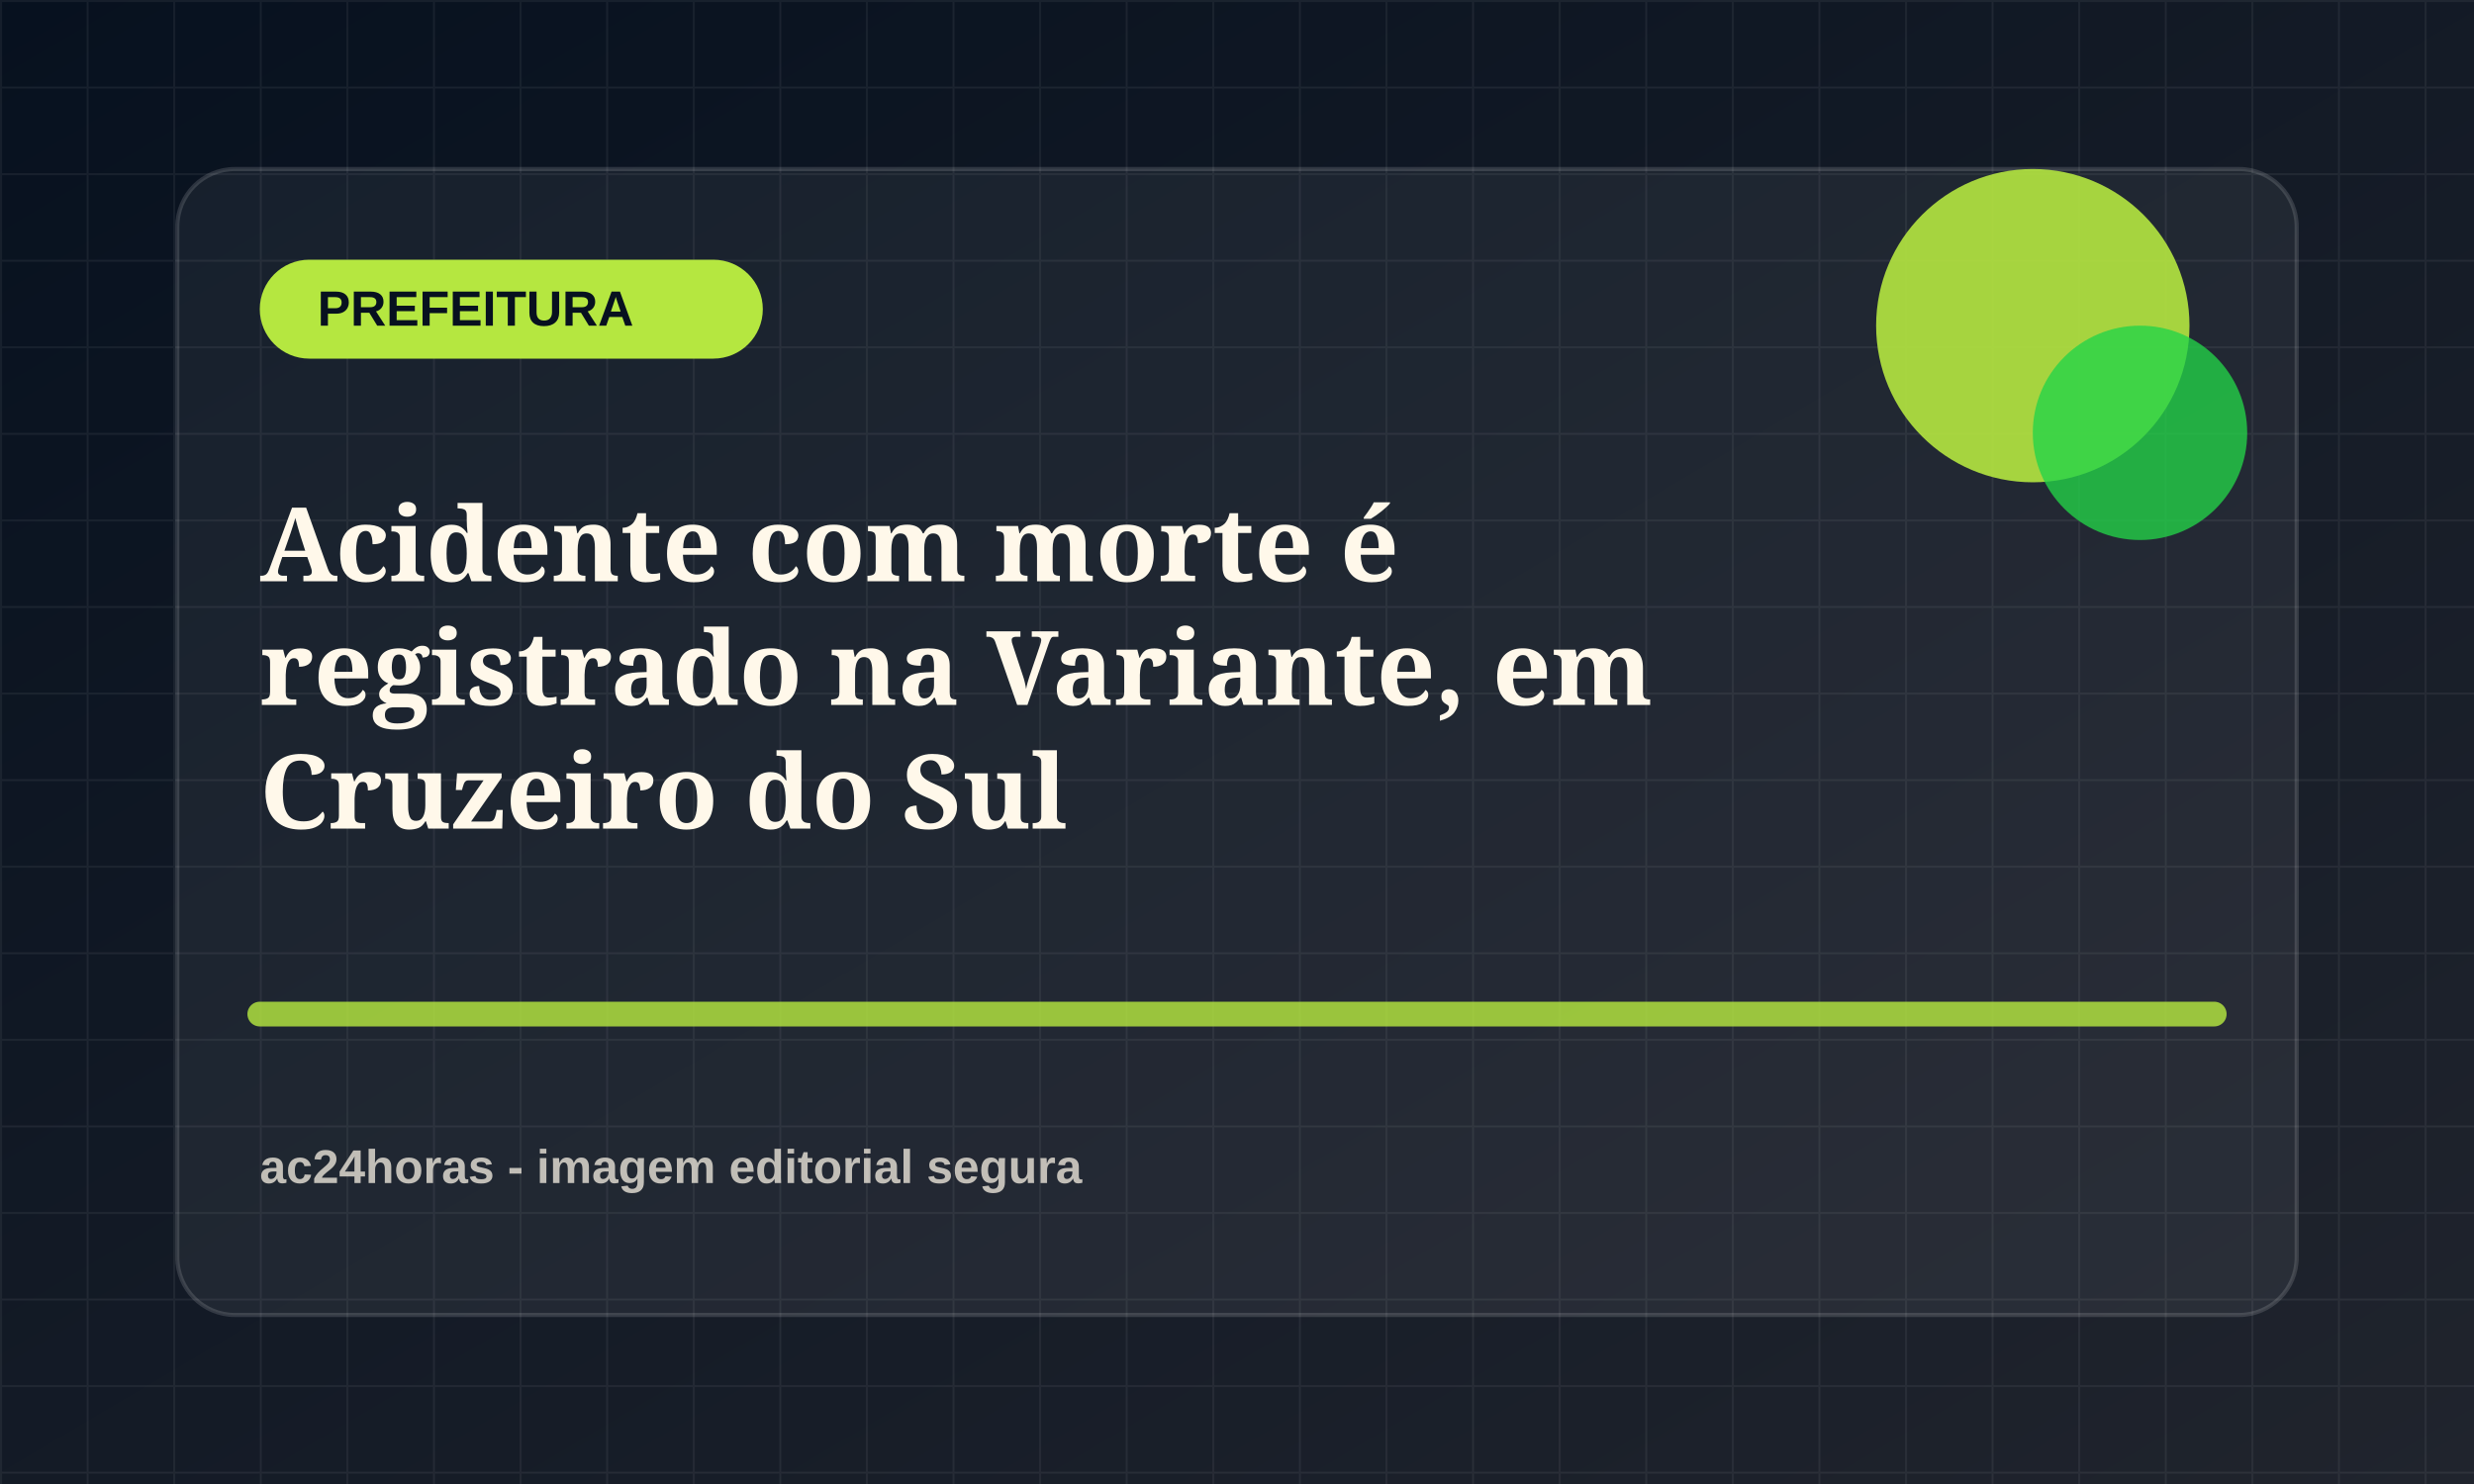
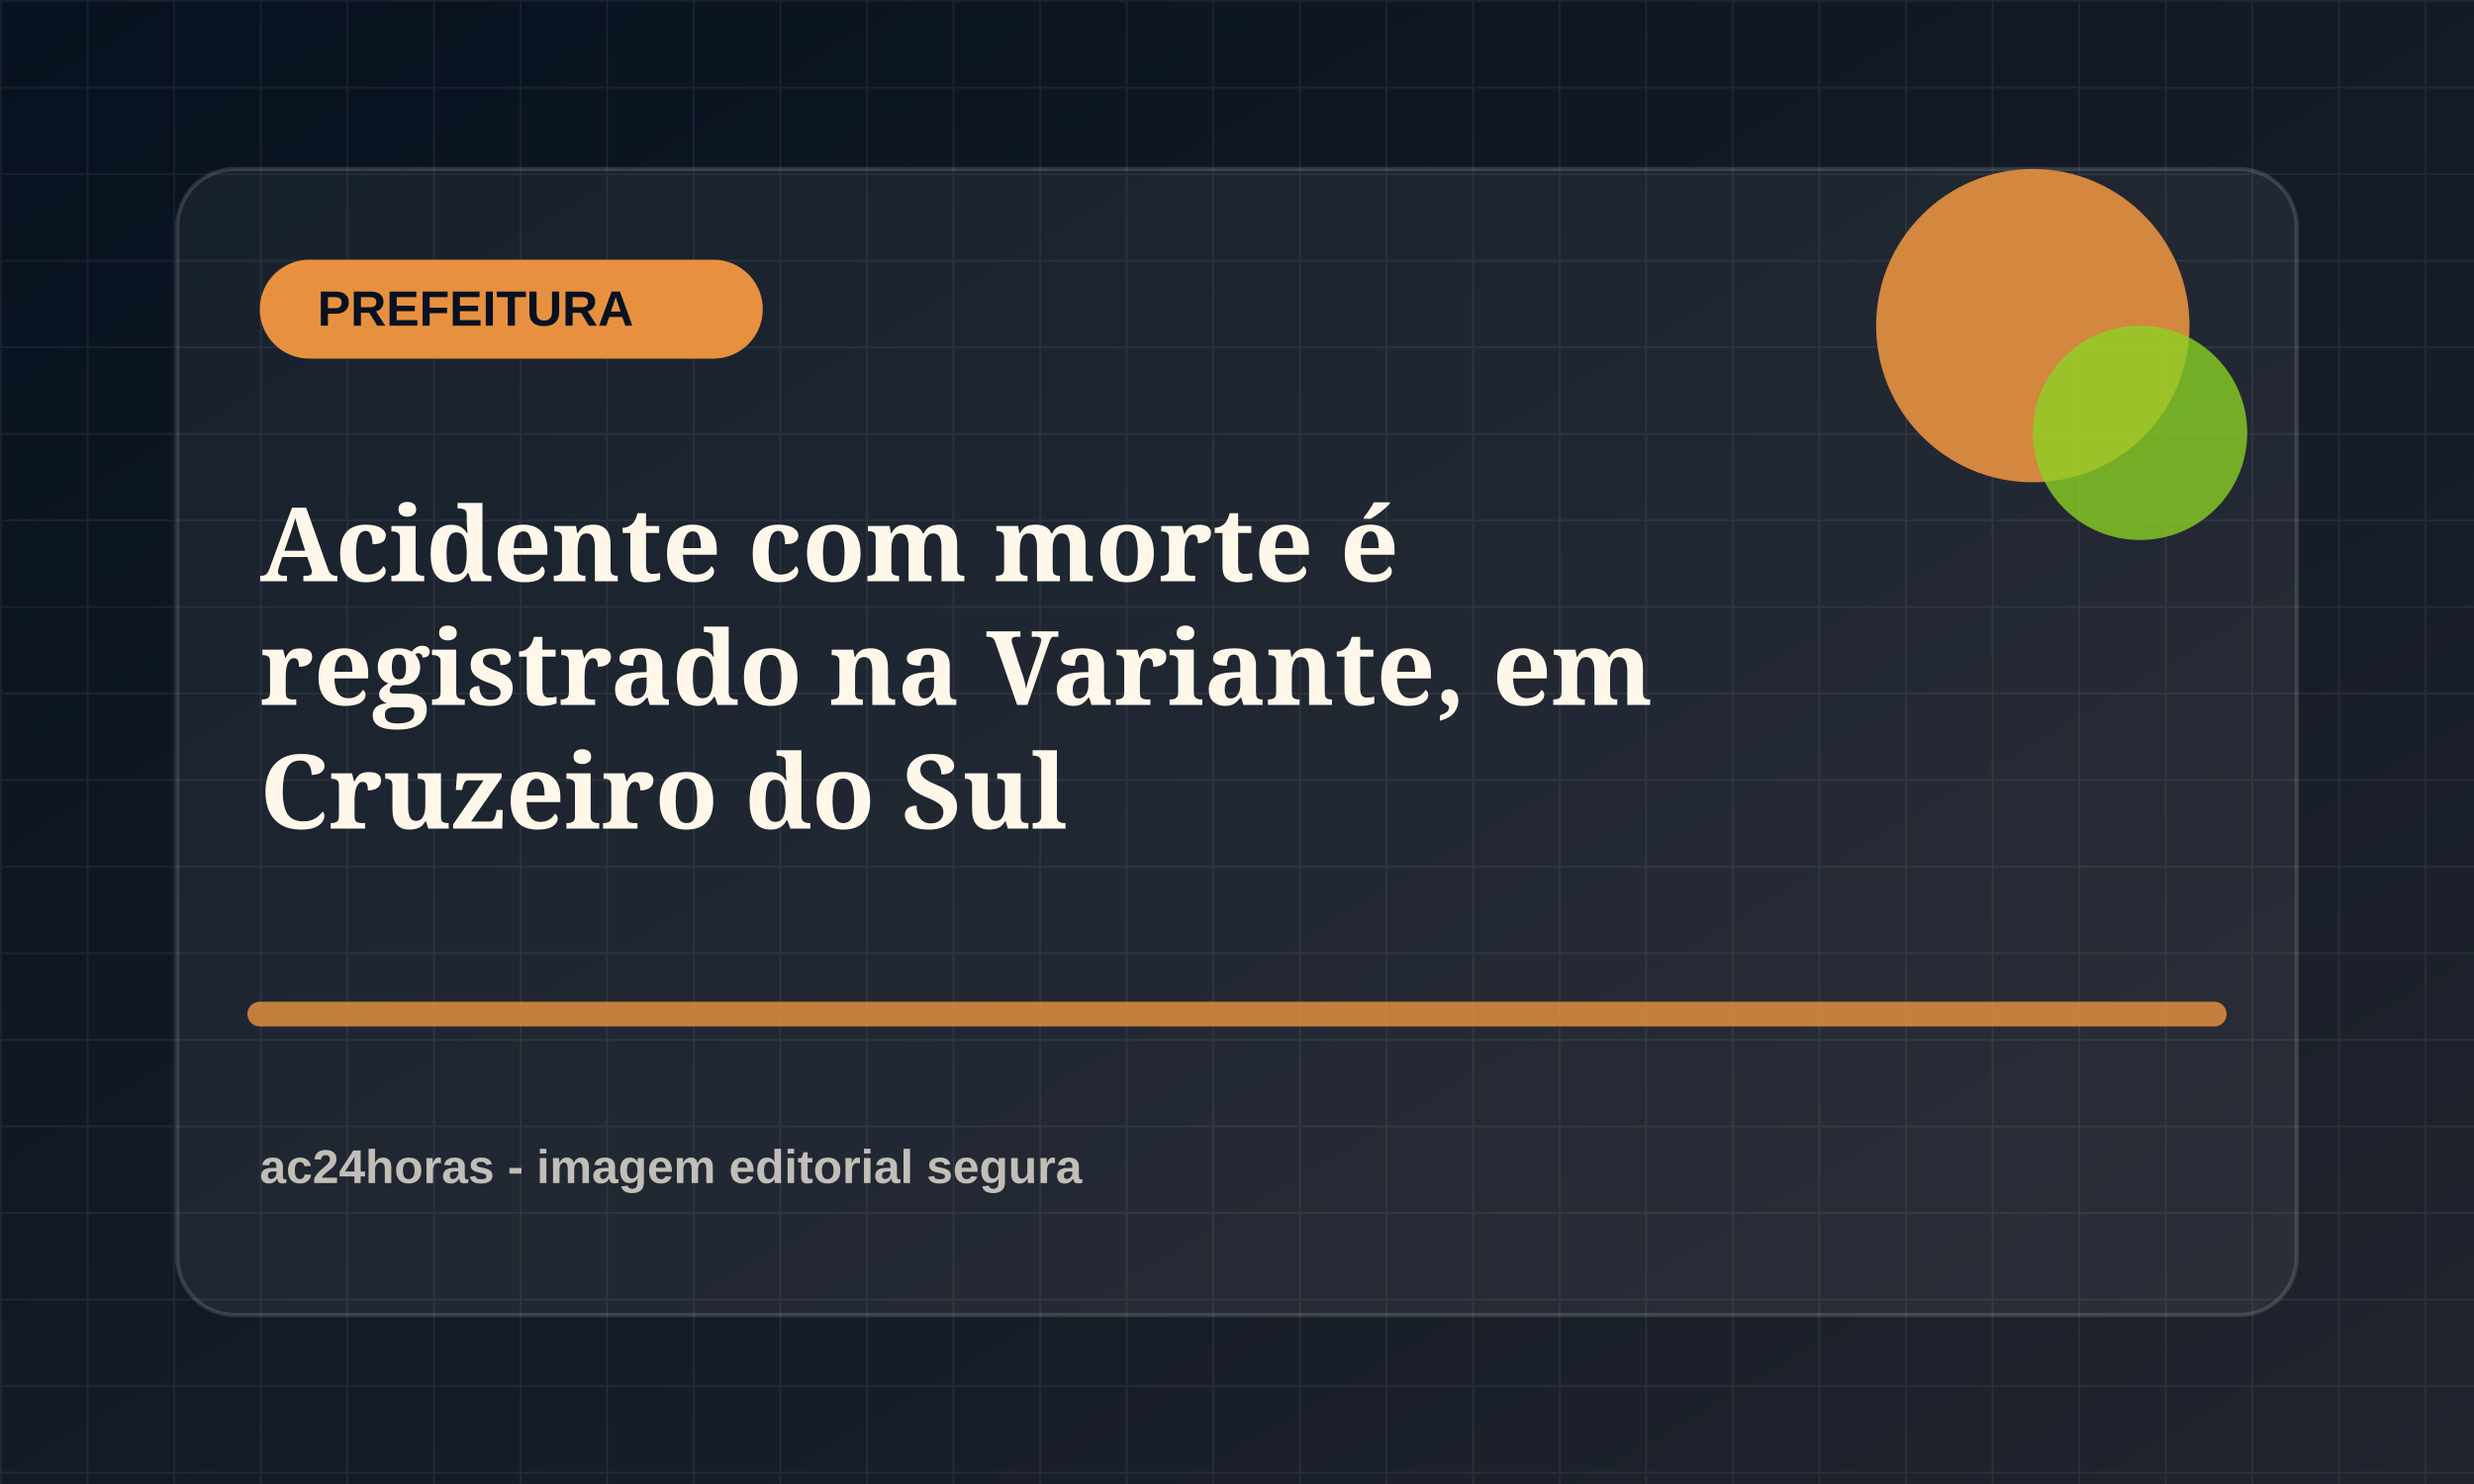
<svg xmlns="http://www.w3.org/2000/svg" viewBox="0 0 1200 720">
  <defs>
    <linearGradient id="bg" x1="0" x2="1" y1="0" y2="1">
      <stop offset="0" stop-color="#07111f" />
      <stop offset="1" stop-color="#20242d" />
    </linearGradient>
    <pattern id="grid" width="42" height="42" patternUnits="userSpaceOnUse">
      <path d="M42 0H0v42" fill="none" stroke="rgba(255,255,255,.055)" stroke-width="2" />
    </pattern>
  </defs>
  <rect width="1200" height="720" fill="url(#bg)" />
  <rect width="1200" height="720" fill="url(#grid)" />
  <rect x="86" y="82" width="1028" height="556" rx="28" fill="rgba(255,255,255,.055)" stroke="rgba(255,255,255,.14)" stroke-width="2" />
-   <rect x="126" y="126" width="244" height="48" rx="24" fill="hsl(78 78% 58%)" />
+   <rect x="126" y="126" width="244" height="48" rx="24" fill="hsl(29 78% 58%)" />
  <text x="154" y="158" fill="#07111f" font-family="Arial, sans-serif" font-size="24" font-weight="800">PREFEITURA</text>
-   <circle cx="986" cy="158" r="76" fill="hsl(78 78% 58%)" opacity=".9" />
-   <circle cx="1038" cy="210" r="52" fill="hsl(133 72% 48%)" opacity=".78" />
-   <path d="M126 492h948" stroke="hsl(78 78% 58%)" stroke-width="12" stroke-linecap="round" opacity=".82" />
+   <circle cx="986" cy="158" r="76" fill="hsl(29 78% 58%)" opacity=".9" />
+   <circle cx="1038" cy="210" r="52" fill="hsl(84 72% 48%)" opacity=".78" />
+   <path d="M126 492h948" stroke="hsl(29 78% 58%)" stroke-width="12" stroke-linecap="round" opacity=".82" />
  <text x="126" y="282" fill="#fff8ea" font-family="Georgia, serif" font-size="50" font-weight="700">
    <tspan x="126" dy="0">Acidente com morte é</tspan>
    <tspan x="126" dy="60">registrado na Variante, em</tspan>
    <tspan x="126" dy="60">Cruzeiro do Sul</tspan>
  </text>
  <text x="126" y="574" fill="rgba(255,248,234,.72)" font-family="Arial, sans-serif" font-size="23" font-weight="700">ac24horas - imagem editorial segura</text>
</svg>
